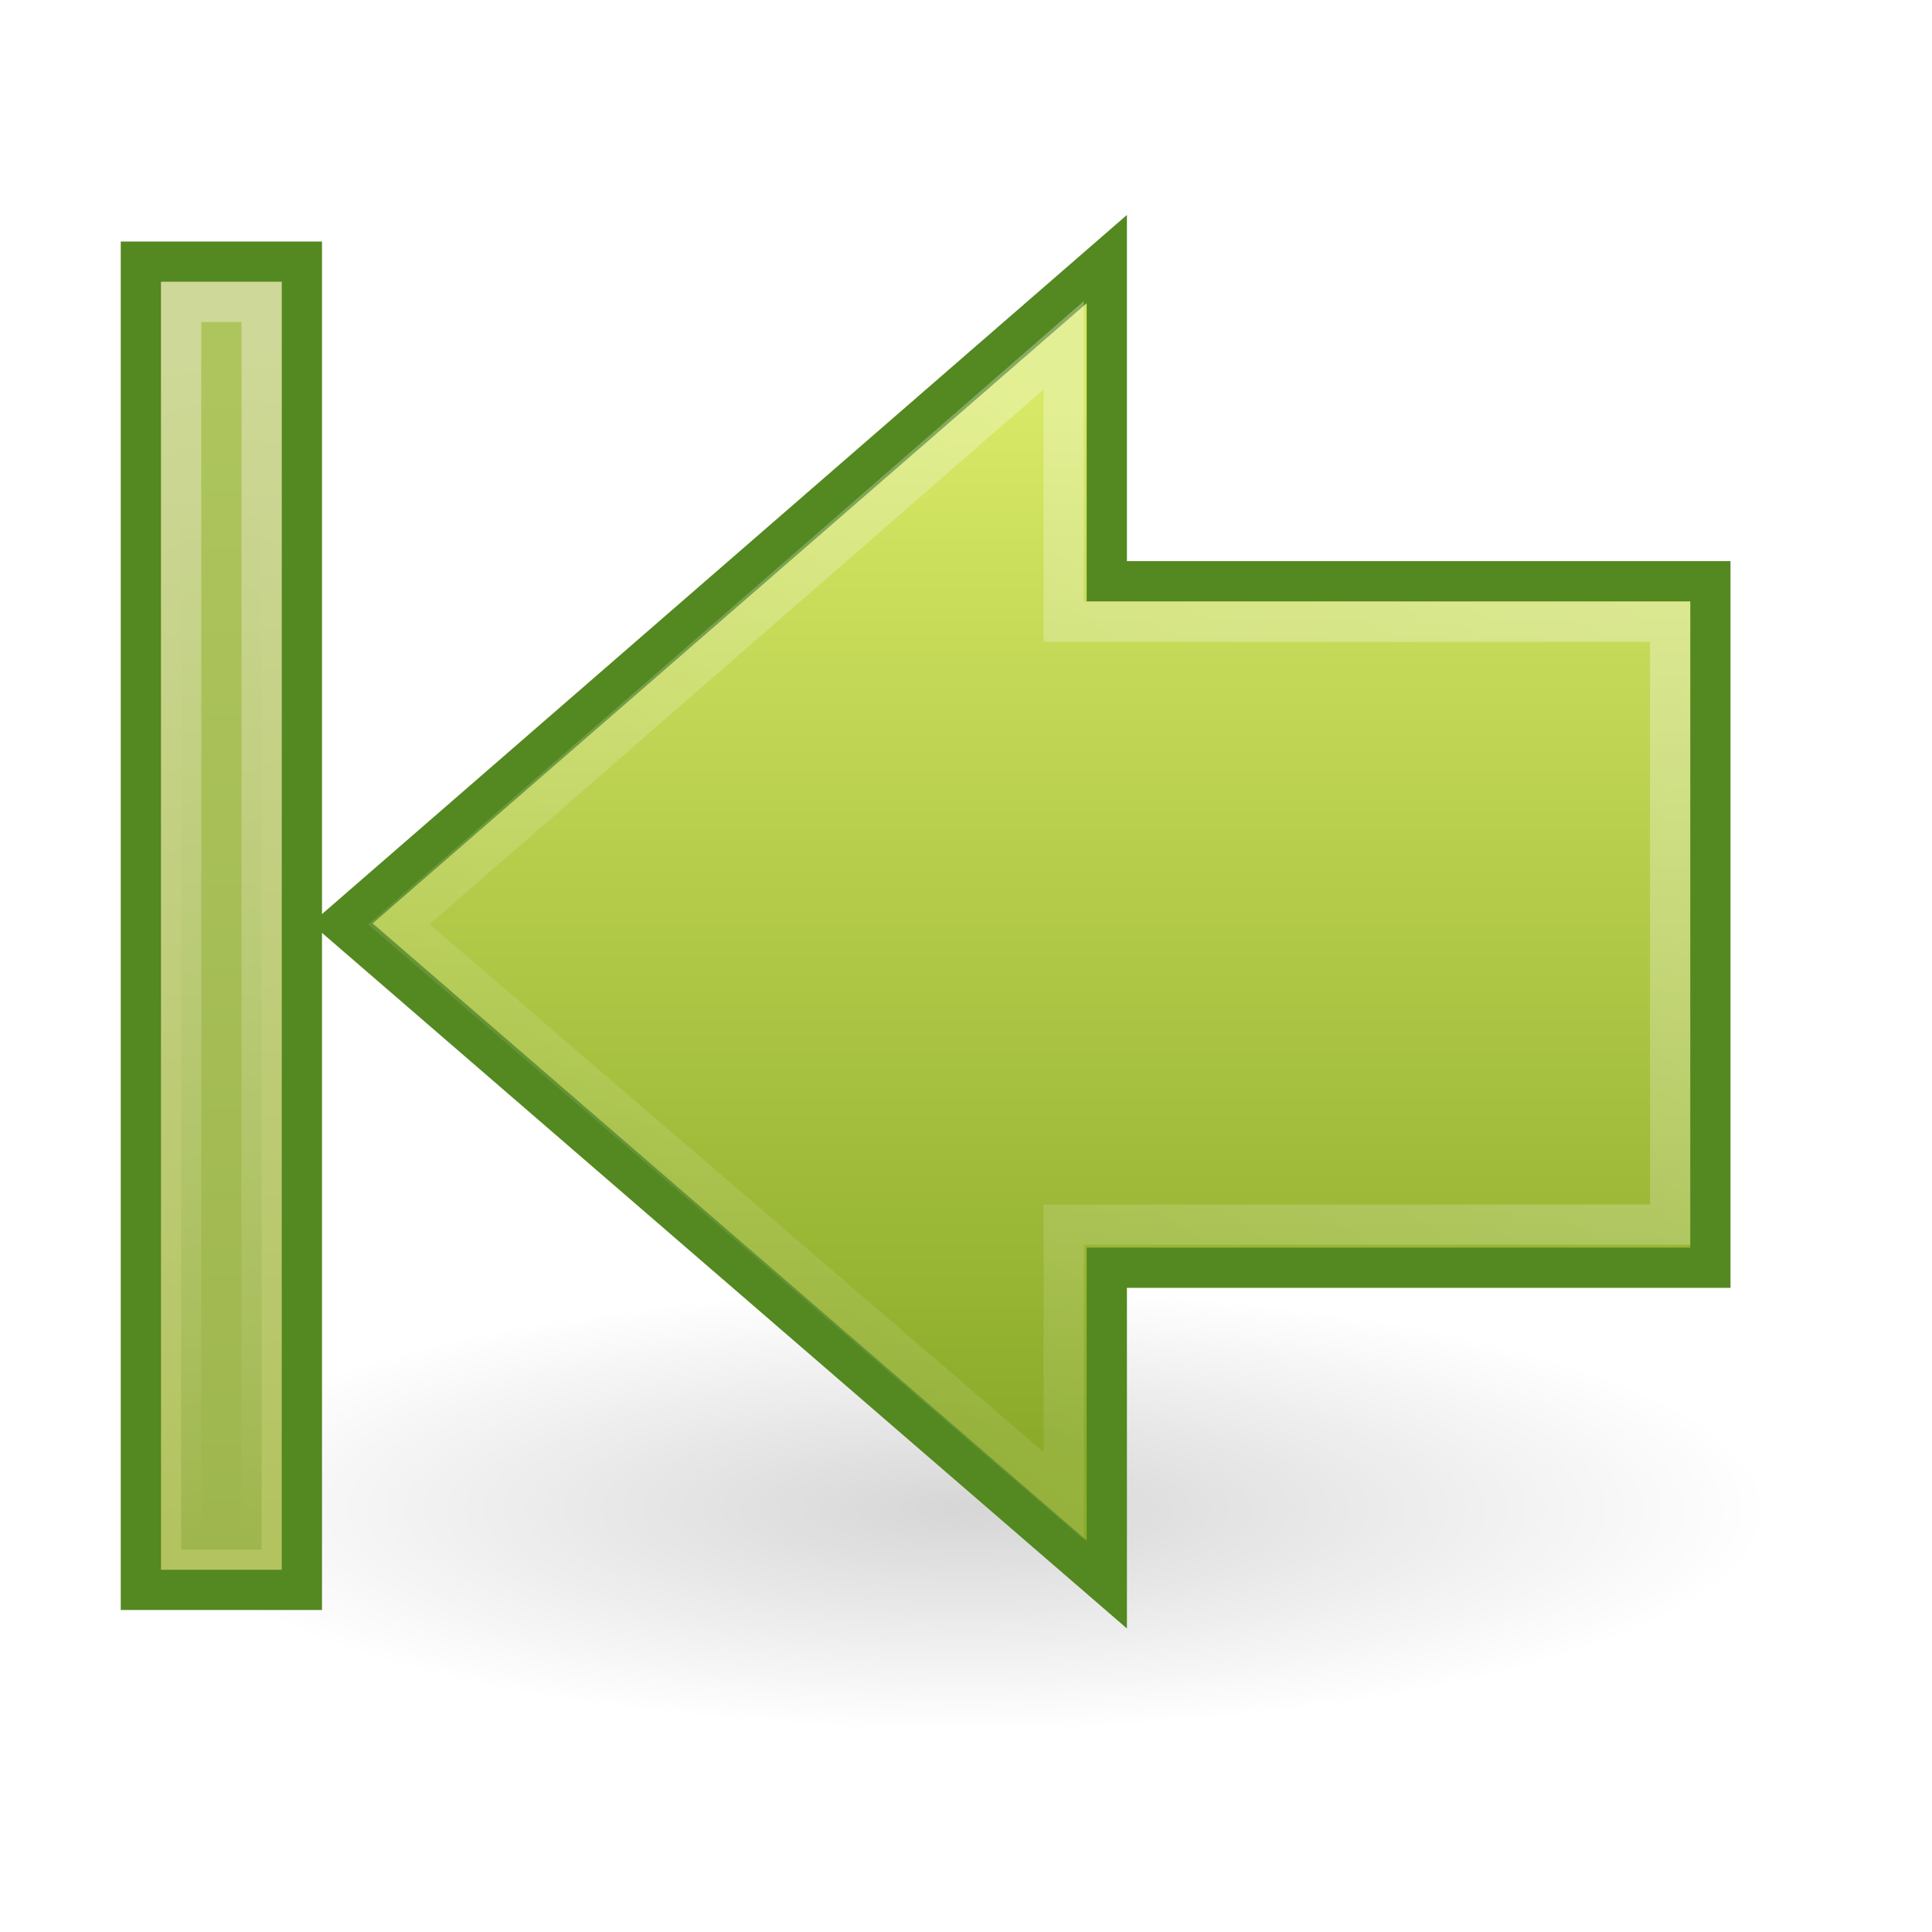
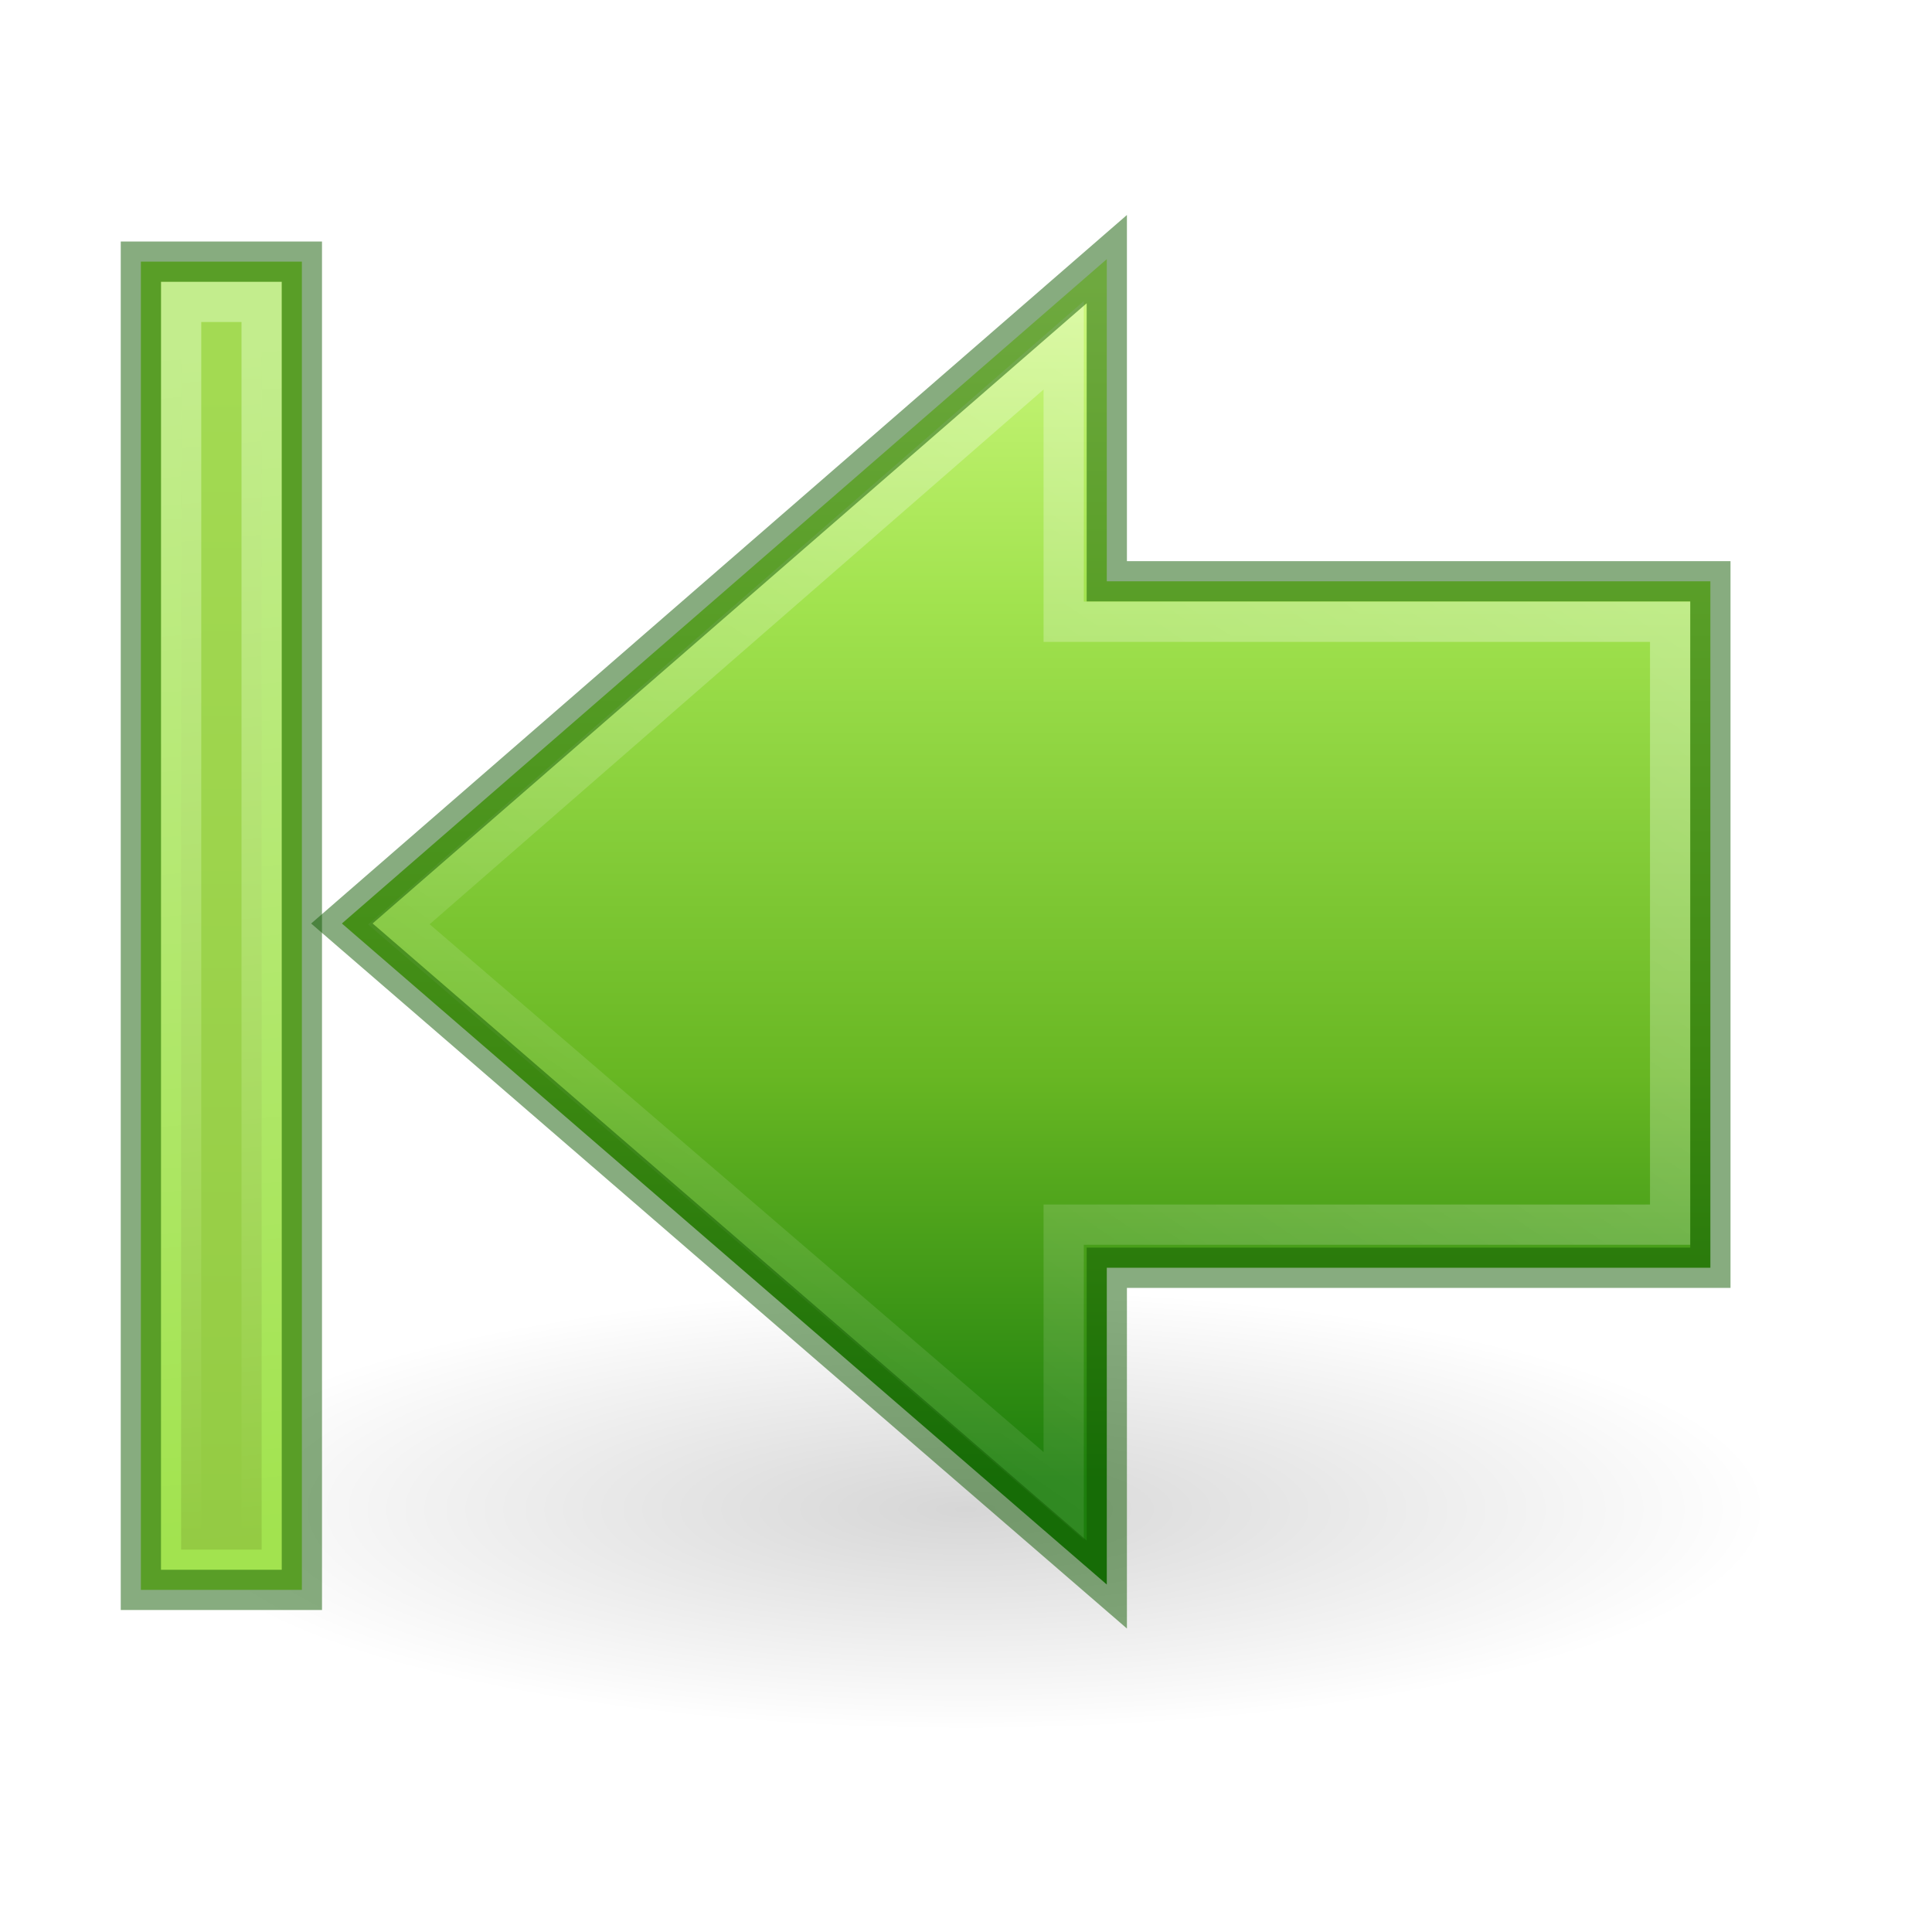
- <svg xmlns="http://www.w3.org/2000/svg" xmlns:xlink="http://www.w3.org/1999/xlink" id="svg2482" height="48" width="48" version="1.1">
-   <defs id="defs2484">
-     <linearGradient gradientTransform="translate(0,47.00001)" gradientUnits="userSpaceOnUse" xlink:href="#linearGradient5113" id="linearGradient6723" y2="-7" x2="41.116" y1="-4.439" x1="11.768" />
+ <svg xmlns="http://www.w3.org/2000/svg" xmlns:xlink="http://www.w3.org/1999/xlink" width="48px" height="48px" id="svg2491" version="1.1">
+   <defs id="defs2493">
+     <linearGradient gradientTransform="translate(-2.999996,48)" gradientUnits="userSpaceOnUse" y2="-7" x2="41.116" y1="-4.439" x1="11.768" id="linearGradient6723" xlink:href="#linearGradient5113" />
    <linearGradient id="linearGradient3166">
-       <stop offset="0" style="stop-color:#a7cc5c;stop-opacity:1" id="stop3168" />
-       <stop offset="1" style="stop-color:#789e2d;stop-opacity:1" id="stop3170" />
+       <stop id="stop3168" offset="0" style="stop-color:#a7cc5c;stop-opacity:1;" />
+       <stop id="stop3170" offset="1" style="stop-color:#789e2d;stop-opacity:1;" />
    </linearGradient>
-     <linearGradient gradientUnits="userSpaceOnUse" xlink:href="#linearGradient3166" id="linearGradient3173" y2="41.5" x2="42" y1="41.5" x1="10" />
+     <linearGradient gradientUnits="userSpaceOnUse" y2="41.5" x2="42" y1="41.5" x1="10" id="linearGradient3173" xlink:href="#linearGradient3166" gradientTransform="translate(-2.999996,0.9999938)" />
    <linearGradient id="linearGradient5113">
-       <stop offset="0" style="stop-color:#ffffff;stop-opacity:1" id="stop5115" />
-       <stop offset="1" style="stop-color:#ffffff;stop-opacity:0" id="stop5117" />
+       <stop id="stop5115" offset="0" style="stop-color:white;stop-opacity:1;" />
+       <stop id="stop5117" offset="1" style="stop-color:white;stop-opacity:0;" />
    </linearGradient>
-     <linearGradient gradientTransform="matrix(1.004639,0,0,1,-4.037671,-0.05462481)" gradientUnits="userSpaceOnUse" xlink:href="#linearGradient5113" id="linearGradient5315" y2="42.794" x2="37.731" y1="11.133" x1="16.068" />
+     <linearGradient gradientTransform="matrix(1.004639,0,0,1,-3.037677,-3.054621)" gradientUnits="userSpaceOnUse" y2="42.794" x2="37.731" y1="11.133" x1="16.068" id="linearGradient5315" xlink:href="#linearGradient5113" />
    <linearGradient id="linearGradient2264">
-       <stop offset="0" style="stop-color:#d7e866;stop-opacity:1" id="stop2266" />
-       <stop offset="1" style="stop-color:#8cab2a;stop-opacity:1" id="stop2268" />
+       <stop id="stop3244-gr" style="stop-color:#cdf87e;stop-opacity:1" offset="0" />
+       <stop id="stop3246-gr" style="stop-color:#a2e34f;stop-opacity:1" offset="0.262" />
+       <stop id="stop3248-gr" style="stop-color:#68b723;stop-opacity:1" offset="0.661" />
+       <stop id="stop3250-gr" style="stop-color:#1d7e0d;stop-opacity:1" offset="1" />
    </linearGradient>
-     <linearGradient gradientUnits="userSpaceOnUse" xlink:href="#linearGradient2264" id="linearGradient3172" y2="38.715" x2="21.131" y1="13.152" x1="21.131" />
+     <linearGradient gradientUnits="userSpaceOnUse" y2="39.732" x2="21.131" y1="10.101" x1="21.131" id="linearGradient3172" xlink:href="#linearGradient2264" gradientTransform="translate(0.9999938,-2.999996)" />
    <linearGradient id="linearGradient5105">
-       <stop offset="0" style="stop-color:#000000;stop-opacity:1" id="stop5107" />
-       <stop offset="1" style="stop-color:#000000;stop-opacity:0" id="stop5109" />
+       <stop id="stop5107" offset="0" style="stop-color:black;stop-opacity:1;" />
+       <stop id="stop5109" offset="1" style="stop-color:black;stop-opacity:0;" />
    </linearGradient>
-     <radialGradient gradientTransform="matrix(1,0,0,0.282946,0,13.64644)" gradientUnits="userSpaceOnUse" xlink:href="#linearGradient5105" id="radialGradient4354" fy="19.031" fx="11.25" r="8.062" cy="19.031" cx="11.25" />
+     <radialGradient r="8.062" fy="19.031" fx="11.25" cy="19.031" cx="11.25" gradientTransform="matrix(-2.48062,0,0,0.6821718,51.90697,24.51743)" gradientUnits="userSpaceOnUse" id="radialGradient4354" xlink:href="#linearGradient5105" />
  </defs>
-   <g id="layer1">
-     <g style="display:inline" id="g2571" transform="matrix(-1,0,0,1,47.00002,-2.999996)">
-       <path style="opacity:0.163;fill:url(#radialGradient4354);fill-opacity:1;fill-rule:nonzero;stroke:none;stroke-width:1;marker:none;visibility:visible;display:inline;overflow:visible" id="path4346" transform="matrix(-2.48062,0,0,2.410961,50.90698,-5.38361)" d="m 19.312,19.031 a 8.062,2.281 0 1 1 -16.125,0 8.062,2.281 0 1 1 16.125,0 z" />
-       <path style="fill:url(#linearGradient3172);fill-opacity:1;fill-rule:nonzero;stroke:#548820;stroke-width:1;stroke-linecap:butt;stroke-linejoin:miter;stroke-miterlimit:4;stroke-opacity:1;stroke-dasharray:none;stroke-dashoffset:0;marker:none;visibility:visible;display:inline;overflow:visible" id="path4348" d="m 19.502,9.437 19.004,16.506 -19.004,16.423 0,-7.87 -14.996,0 0,-17.055 14.996,0 0,-8.004 z" />
-       <path style="opacity:0.354;fill:none;stroke:url(#linearGradient5315);stroke-width:1;stroke-linecap:butt;stroke-linejoin:miter;stroke-miterlimit:4;stroke-opacity:1;stroke-dasharray:none;stroke-dashoffset:0;marker:none;visibility:visible;display:inline;overflow:visible" id="path4360" d="m 20.573,11.579 16.517,14.386 -16.517,14.199 0,-6.738 -15.067,0 0,-14.978 15.067,0 0,-6.869 z" />
-       <rect style="fill:#b3c360;fill-opacity:1;fill-rule:nonzero;stroke:#548820;stroke-width:1;stroke-linecap:butt;stroke-linejoin:miter;stroke-miterlimit:4;stroke-opacity:1;stroke-dasharray:none;stroke-dashoffset:0;marker:none;visibility:visible;display:inline;overflow:visible" id="rect4242" transform="matrix(0,1,1,0,0,0)" y="39.5" x="9.5" height="4" width="33" />
-       <rect style="opacity:0.354;fill:url(#linearGradient3173);fill-opacity:1;fill-rule:nonzero;stroke:url(#linearGradient6723);stroke-width:1;stroke-linecap:butt;stroke-linejoin:miter;stroke-miterlimit:4;stroke-opacity:1;stroke-dasharray:none;stroke-dashoffset:0;marker:none;visibility:visible;display:inline;overflow:visible" id="rect6697" transform="matrix(0,1,1,0,0,0)" y="40.5" x="10.5" height="2" width="31" />
-     </g>
+   <path d="m 4,37.5 a 20,5.5 0 1 0 40,0 20,5.5 0 1 0 -40,0 z" id="path4346" style="display:inline;overflow:visible;visibility:visible;opacity:0.163;fill:url(#radialGradient4354);fill-opacity:1;fill-rule:nonzero;stroke:none;stroke-width:2.446;stroke-linecap:butt;stroke-linejoin:miter;stroke-miterlimit:4;stroke-dasharray:none;stroke-dashoffset:0;stroke-opacity:1;marker:none;marker-start:none;marker-mid:none;marker-end:none" />
+   <g id="g859" transform="matrix(-1,0,0,1,48.00001,0)">
+     <path style="display:inline;overflow:visible;visibility:visible;opacity:1;fill:url(#linearGradient3172);fill-opacity:1;fill-rule:nonzero;stroke:none;stroke-width:1;stroke-linecap:butt;stroke-linejoin:miter;stroke-miterlimit:4;stroke-dasharray:none;stroke-dashoffset:0;stroke-opacity:1;marker:none;marker-start:none;marker-mid:none;marker-end:none" d="M 20.502,6.438 39.506,22.944 20.502,39.367 V 31.497 H 5.506 V 14.442 H 20.502 Z" id="path4348" />
+     <path style="display:inline;overflow:visible;visibility:visible;opacity:0.354;fill:none;fill-opacity:1;fill-rule:nonzero;stroke:url(#linearGradient5315);stroke-width:1;stroke-linecap:butt;stroke-linejoin:miter;stroke-miterlimit:4;stroke-dasharray:none;stroke-dashoffset:0;stroke-opacity:1;marker:none;marker-start:none;marker-mid:none;marker-end:none" d="M 21.573,8.579 38.09,22.965 21.573,37.164 V 30.426 H 6.506 V 15.447 H 21.573 Z" id="path4360" />
+     <rect style="display:inline;overflow:visible;visibility:visible;fill:#a2e34f;fill-opacity:1;fill-rule:nonzero;stroke:none;stroke-width:1;stroke-linecap:butt;stroke-linejoin:miter;stroke-miterlimit:4;stroke-dasharray:none;stroke-dashoffset:0;stroke-opacity:1;marker:none;marker-start:none;marker-mid:none;marker-end:none" id="rect4242" width="33" height="4" x="6.5" y="40.5" transform="matrix(0,1,1,0,0,0)" />
+     <rect style="display:inline;overflow:visible;visibility:visible;opacity:0.354;fill:url(#linearGradient3173);fill-opacity:1;fill-rule:nonzero;stroke:url(#linearGradient6723);stroke-width:1;stroke-linecap:butt;stroke-linejoin:miter;stroke-miterlimit:4;stroke-dasharray:none;stroke-dashoffset:0;stroke-opacity:1;marker:none;marker-start:none;marker-mid:none;marker-end:none" id="rect6697" width="31" height="2" x="7.5" y="41.5" transform="matrix(0,1,1,0,0,0)" />
+     <path id="path849" d="M 20.502,6.438 39.506,22.944 20.502,39.367 V 31.497 H 5.506 V 14.442 H 20.502 Z" style="display:inline;overflow:visible;visibility:visible;opacity:0.5;fill:none;fill-opacity:1;fill-rule:nonzero;stroke:#0f5a00;stroke-width:1;stroke-linecap:butt;stroke-linejoin:miter;stroke-miterlimit:4;stroke-dasharray:none;stroke-dashoffset:0;stroke-opacity:1;marker:none;marker-start:none;marker-mid:none;marker-end:none" />
+     <rect transform="matrix(0,1,1,0,0,0)" y="40.5" x="6.5" height="4" width="33" id="rect851" style="display:inline;overflow:visible;visibility:visible;opacity:0.5;fill:none;fill-opacity:1;fill-rule:nonzero;stroke:#0f5a00;stroke-width:1;stroke-linecap:butt;stroke-linejoin:miter;stroke-miterlimit:4;stroke-dasharray:none;stroke-dashoffset:0;stroke-opacity:1;marker:none;marker-start:none;marker-mid:none;marker-end:none" />
  </g>
</svg>
